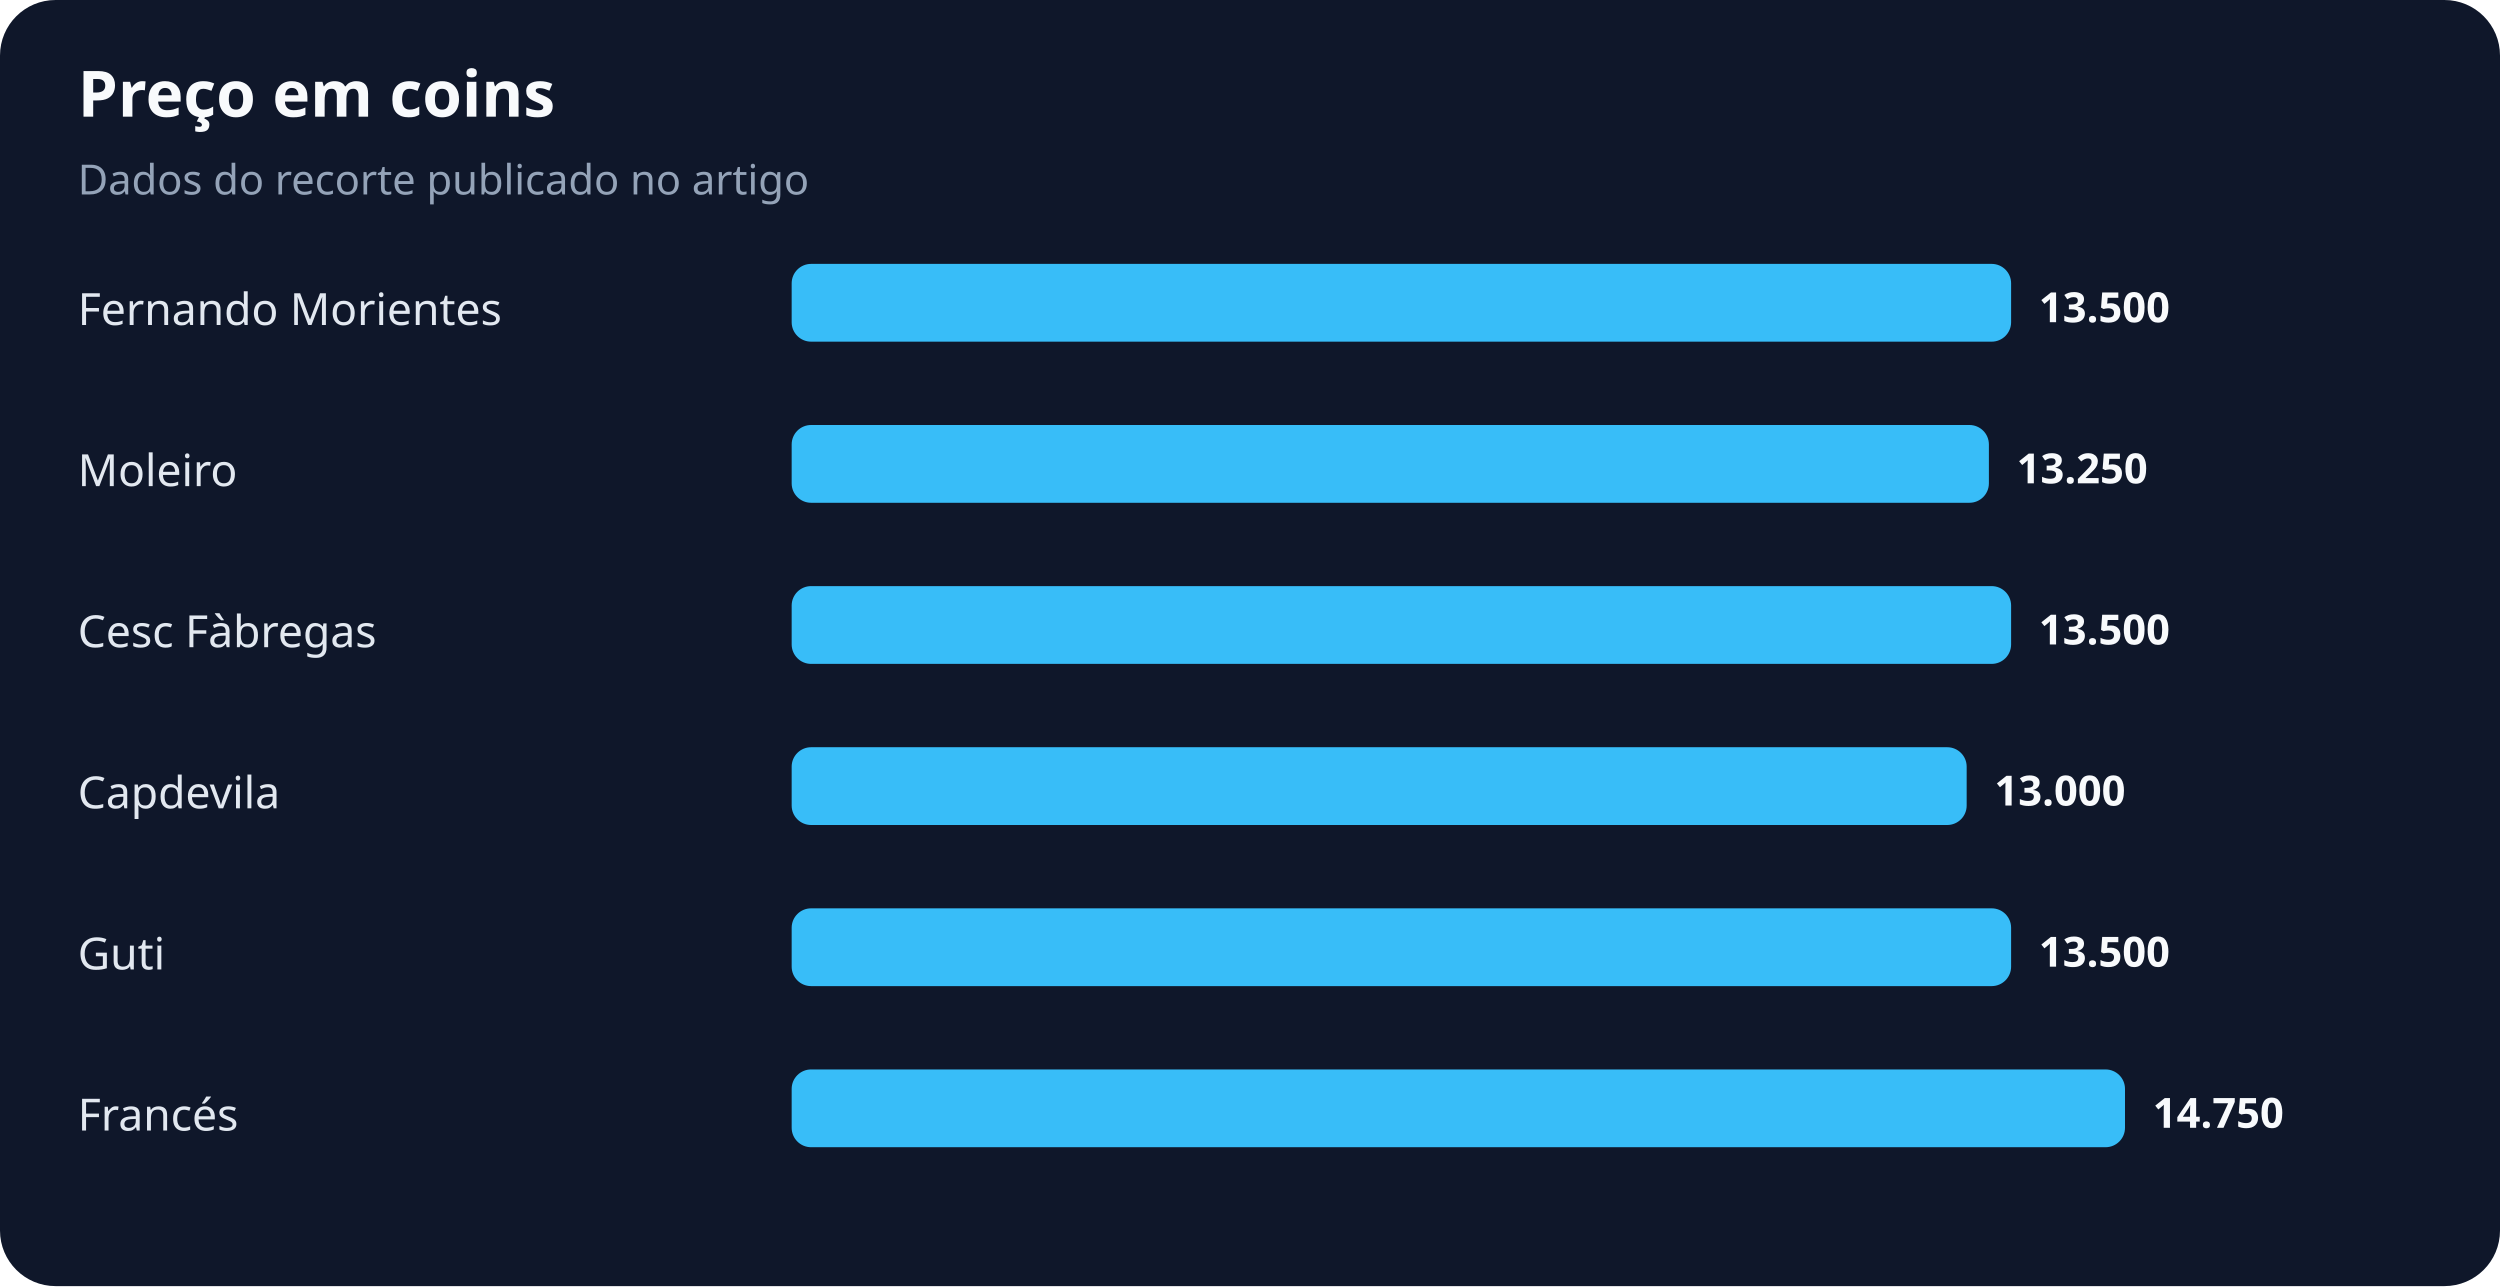
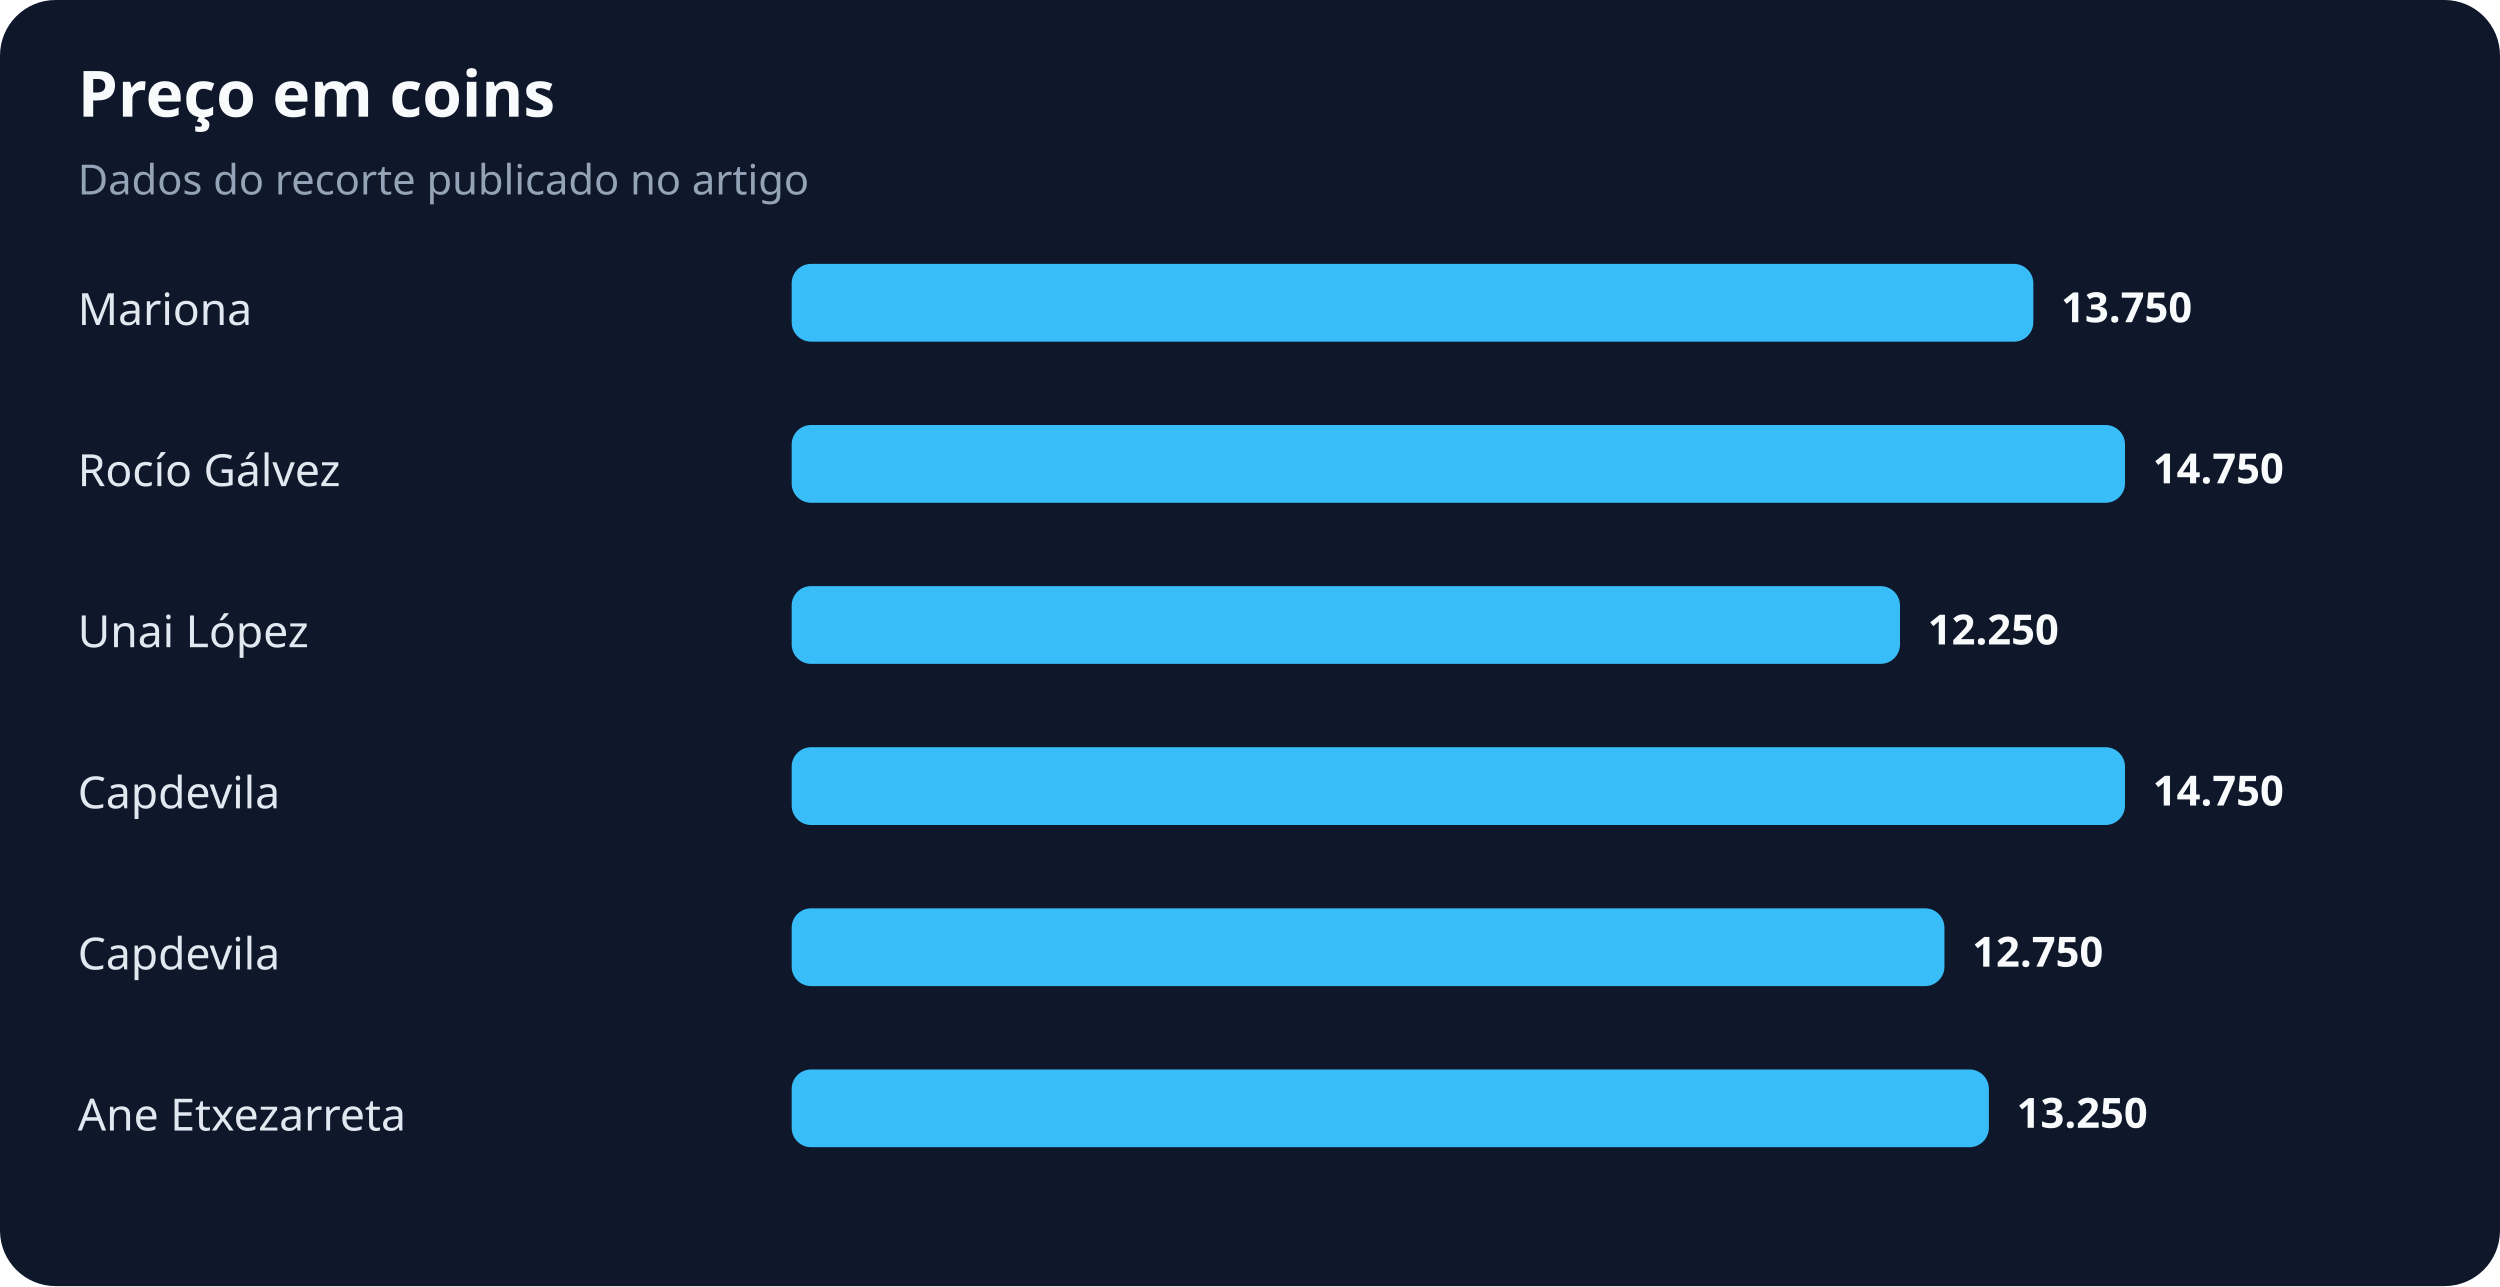
<svg xmlns="http://www.w3.org/2000/svg" width="900" height="463" viewBox="0 0 900 463" role="img" aria-labelledby="title desc">
  <rect width="100%" height="100%" rx="20" fill="#0f172a" />
  <text x="28" y="42" fill="#f8fafc" font-family="system-ui,sans-serif" font-size="23" font-weight="700">Preço em coins</text>
  <text x="28" y="70" fill="#94a3b8" font-family="system-ui,sans-serif" font-size="15">Dados do recorte publicado no artigo</text>
-   <text x="28" y="117" fill="#e2e8f0" font-family="system-ui,sans-serif" font-size="16">Fernando Morientes</text>
-   <rect x="285" y="95" width="439" height="28" rx="7" fill="#38bdf8" />
-   <text x="734" y="116" fill="#f8fafc" font-family="system-ui,sans-serif" font-size="15" font-weight="700">13.500</text>
-   <text x="28" y="175" fill="#e2e8f0" font-family="system-ui,sans-serif" font-size="16">Moleiro</text>
-   <rect x="285" y="153" width="431" height="28" rx="7" fill="#38bdf8" />
-   <text x="726" y="174" fill="#f8fafc" font-family="system-ui,sans-serif" font-size="15" font-weight="700">13.250</text>
-   <text x="28" y="233" fill="#e2e8f0" font-family="system-ui,sans-serif" font-size="16">Cesc Fàbregas</text>
-   <rect x="285" y="211" width="439" height="28" rx="7" fill="#38bdf8" />
-   <text x="734" y="232" fill="#f8fafc" font-family="system-ui,sans-serif" font-size="15" font-weight="700">13.500</text>
+   <text x="28" y="117" fill="#e2e8f0" font-family="system-ui,sans-serif" font-size="16">Mariona</text>
+   <rect x="285" y="95" width="447" height="28" rx="7" fill="#38bdf8" />
+   <text x="742" y="116" fill="#f8fafc" font-family="system-ui,sans-serif" font-size="15" font-weight="700">13.750</text>
+   <text x="28" y="175" fill="#e2e8f0" font-family="system-ui,sans-serif" font-size="16">Rocío Gálvez</text>
+   <rect x="285" y="153" width="480" height="28" rx="7" fill="#38bdf8" />
+   <text x="775" y="174" fill="#f8fafc" font-family="system-ui,sans-serif" font-size="15" font-weight="700">14.750</text>
+   <text x="28" y="233" fill="#e2e8f0" font-family="system-ui,sans-serif" font-size="16">Unai López</text>
+   <rect x="285" y="211" width="399" height="28" rx="7" fill="#38bdf8" />
+   <text x="694" y="232" fill="#f8fafc" font-family="system-ui,sans-serif" font-size="15" font-weight="700">12.250</text>
  <text x="28" y="291" fill="#e2e8f0" font-family="system-ui,sans-serif" font-size="16">Capdevila</text>
-   <rect x="285" y="269" width="423" height="28" rx="7" fill="#38bdf8" />
-   <text x="718" y="290" fill="#f8fafc" font-family="system-ui,sans-serif" font-size="15" font-weight="700">13.000</text>
-   <text x="28" y="349" fill="#e2e8f0" font-family="system-ui,sans-serif" font-size="16">Guti</text>
-   <rect x="285" y="327" width="439" height="28" rx="7" fill="#38bdf8" />
-   <text x="734" y="348" fill="#f8fafc" font-family="system-ui,sans-serif" font-size="15" font-weight="700">13.500</text>
-   <text x="28" y="407" fill="#e2e8f0" font-family="system-ui,sans-serif" font-size="16">Francés</text>
-   <rect x="285" y="385" width="480" height="28" rx="7" fill="#38bdf8" />
-   <text x="775" y="406" fill="#f8fafc" font-family="system-ui,sans-serif" font-size="15" font-weight="700">14.750</text>
+   <rect x="285" y="269" width="480" height="28" rx="7" fill="#38bdf8" />
+   <text x="775" y="290" fill="#f8fafc" font-family="system-ui,sans-serif" font-size="15" font-weight="700">14.750</text>
+   <text x="28" y="349" fill="#e2e8f0" font-family="system-ui,sans-serif" font-size="16">Capdevila</text>
+   <rect x="285" y="327" width="415" height="28" rx="7" fill="#38bdf8" />
+   <text x="710" y="348" fill="#f8fafc" font-family="system-ui,sans-serif" font-size="15" font-weight="700">12.750</text>
+   <text x="28" y="407" fill="#e2e8f0" font-family="system-ui,sans-serif" font-size="16">Ane Etxezarreta</text>
+   <rect x="285" y="385" width="431" height="28" rx="7" fill="#38bdf8" />
+   <text x="726" y="406" fill="#f8fafc" font-family="system-ui,sans-serif" font-size="15" font-weight="700">13.250</text>
</svg>
